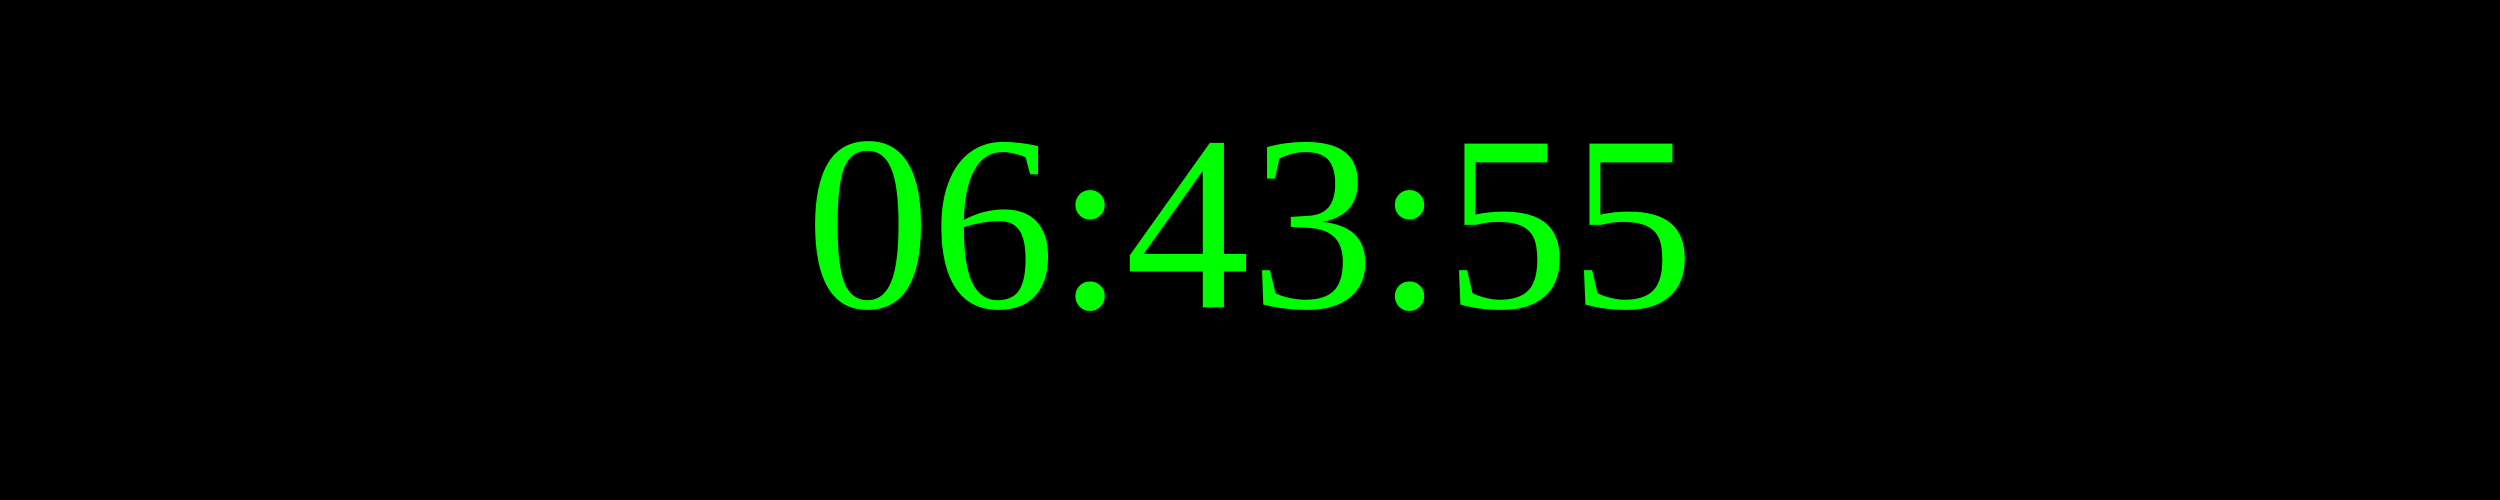
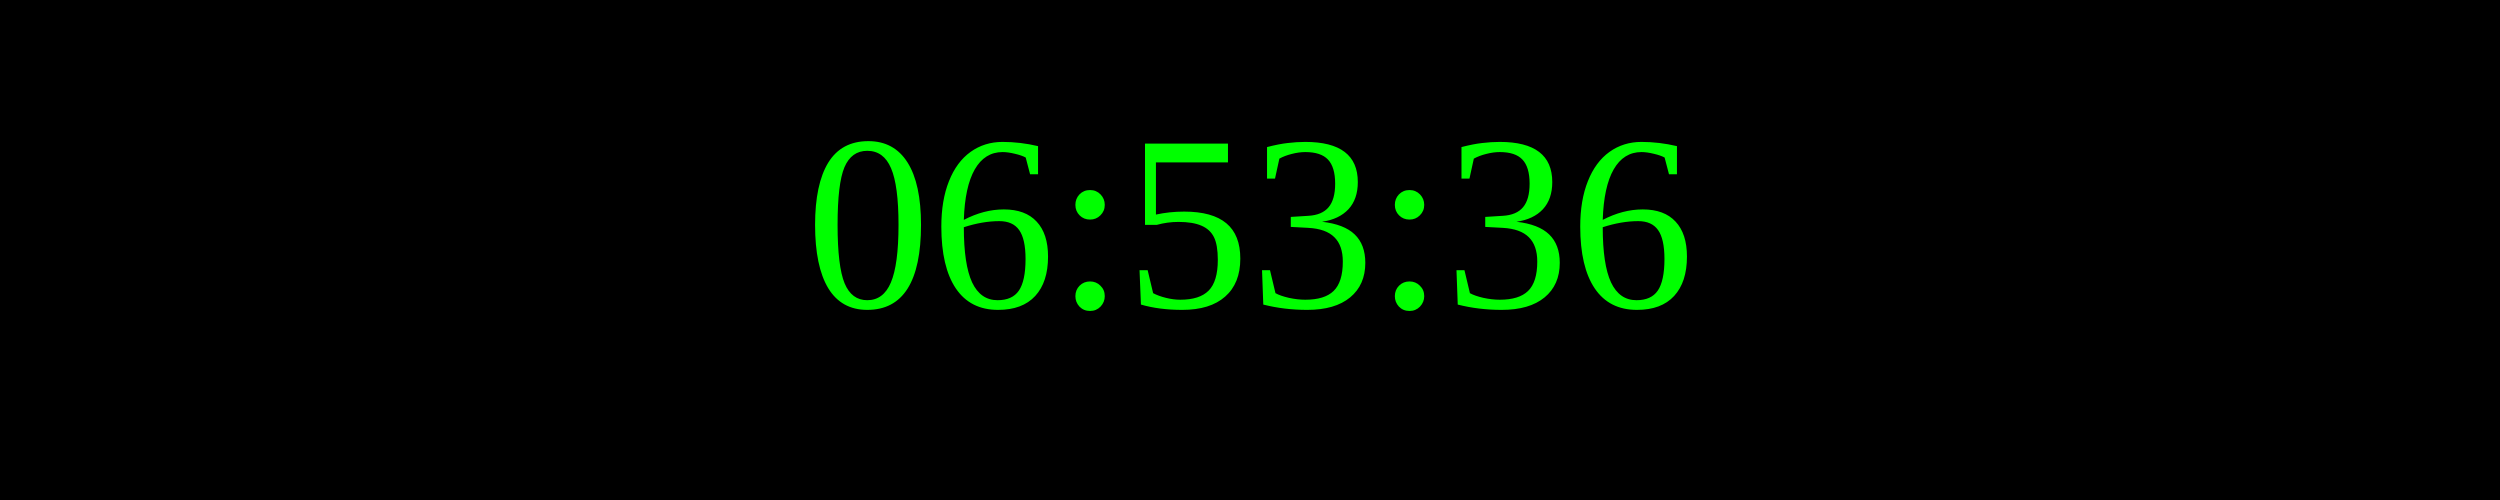
<svg xmlns="http://www.w3.org/2000/svg" width="250" height="50">
  <rect width="100%" height="100%" fill="black" />
  <text x="50%" y="50%" font-size="25" fill="lime" text-anchor="middle" dominant-baseline="middle">
- 06:43:55
+ 06:53:36
</text>
</svg>
